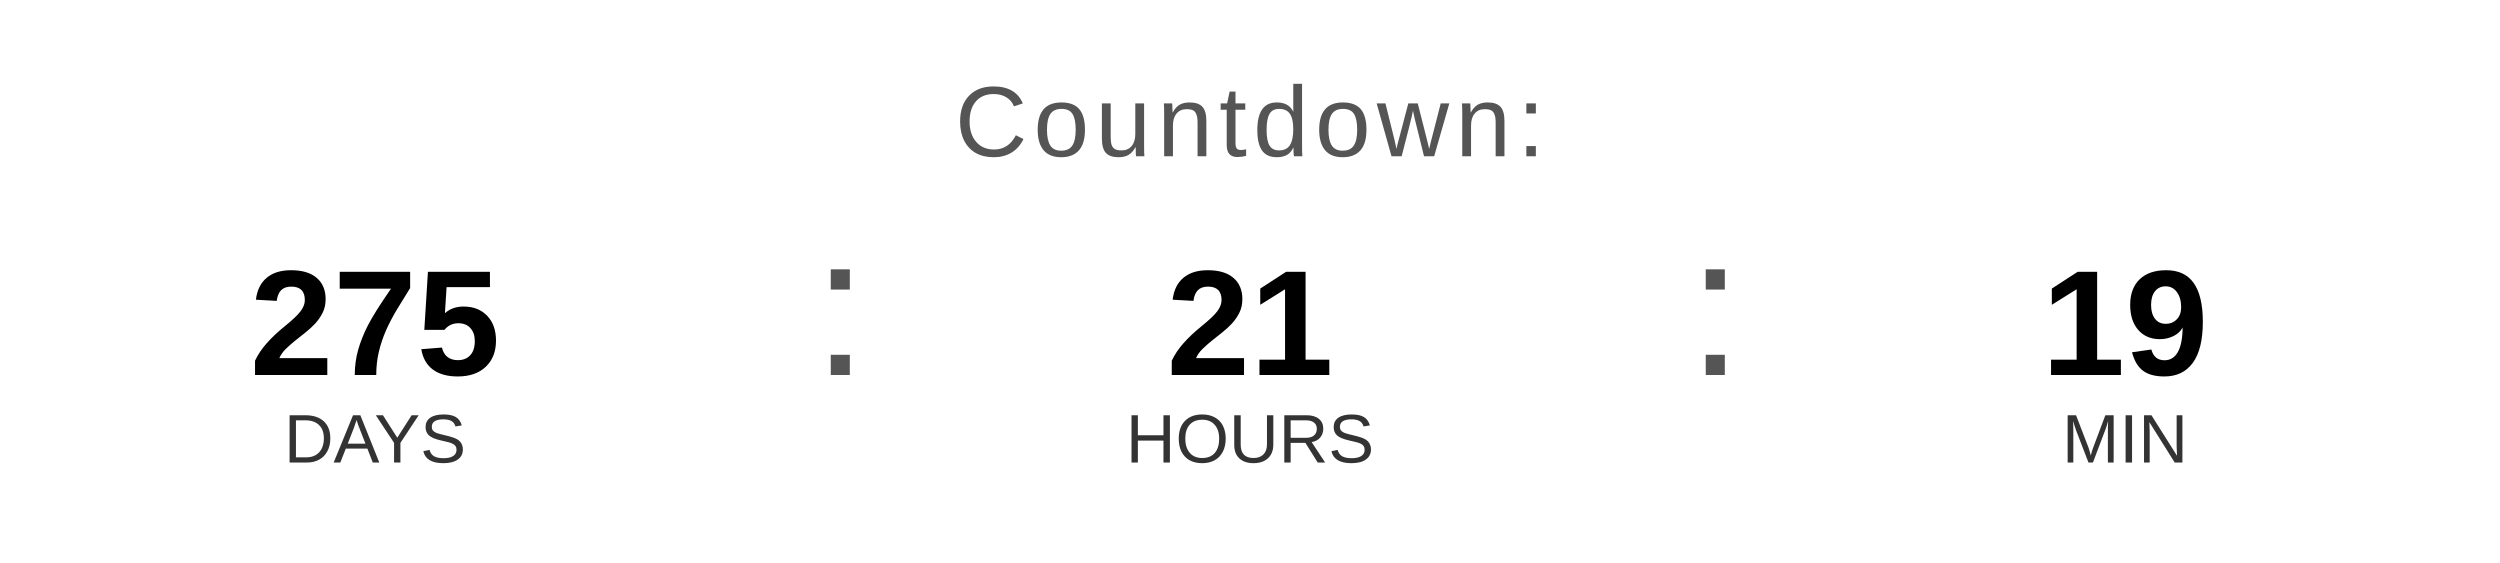
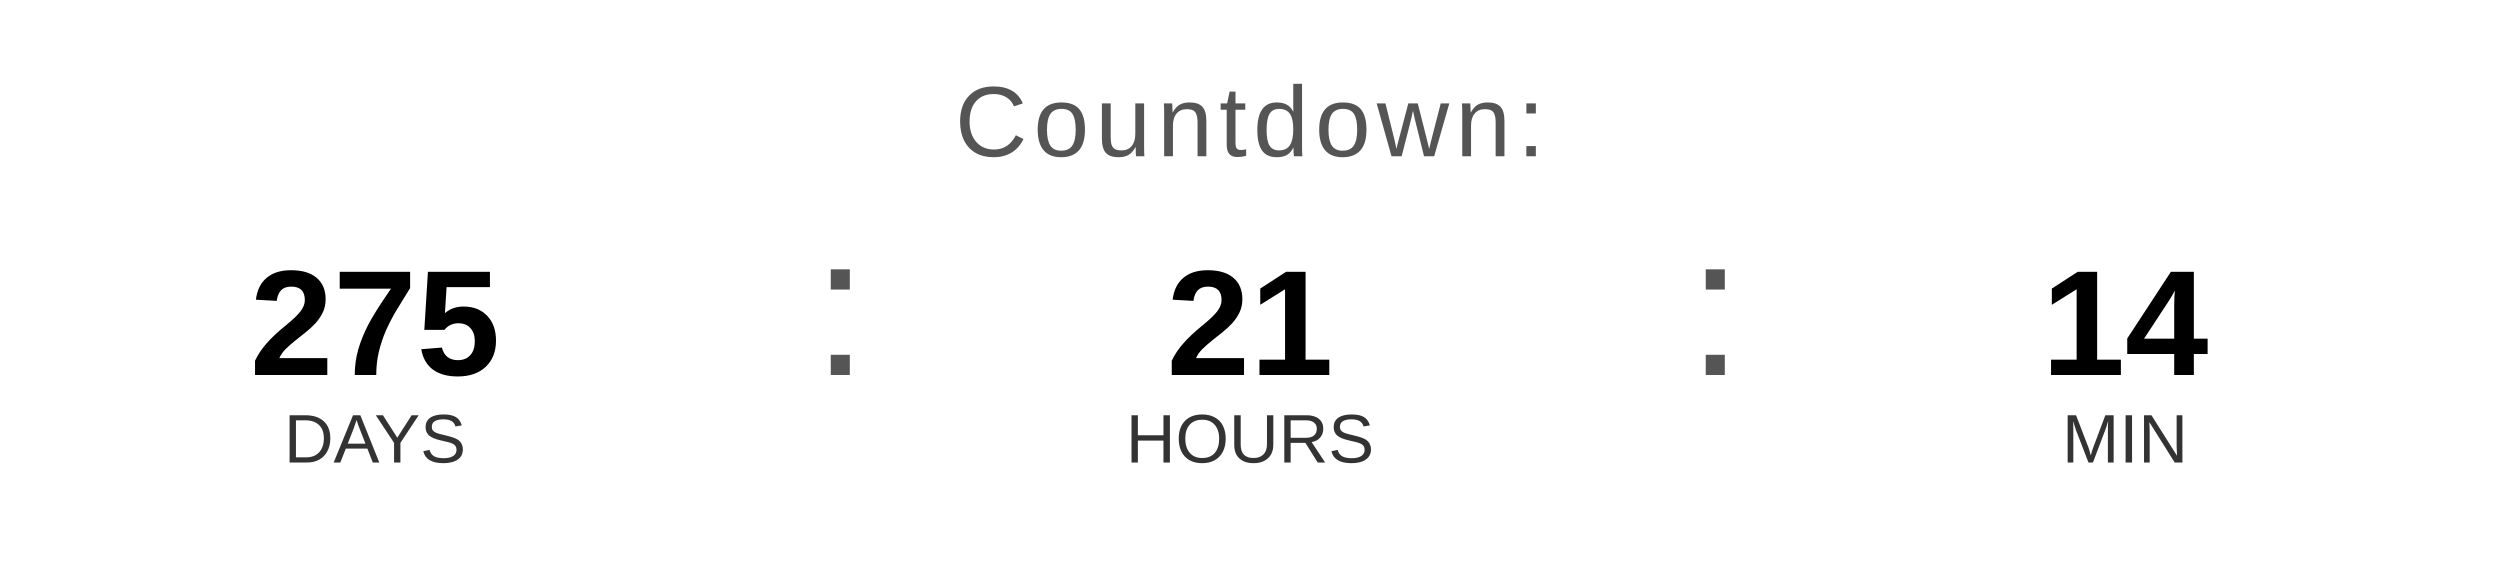
<svg xmlns="http://www.w3.org/2000/svg" width="400" height="90" viewBox="0 0 400 90">
  <text x="200" y="25" font-family="Arial, Helvetica, sans-serif" font-size="16" fill="#555555" text-anchor="middle" letter-spacing="1">
    Countdown:
  </text>
  <text x="60" y="60" font-family="Arial, Helvetica, sans-serif" font-size="24" font-weight="bold" fill="#000000" text-anchor="middle">275</text>
  <text x="60" y="74" font-family="Arial, Helvetica, sans-serif" font-size="11" fill="#333333" text-anchor="middle">DAYS</text>
  <text x="130" y="60" font-family="Arial, sans-serif" font-size="32" fill="#555555">:</text>
  <text x="200" y="60" font-family="Arial, Helvetica, sans-serif" font-size="24" font-weight="bold" fill="#000000" text-anchor="middle">21</text>
  <text x="200" y="74" font-family="Arial, Helvetica, sans-serif" font-size="11" fill="#333333" text-anchor="middle">HOURS</text>
  <text x="270" y="60" font-family="Arial, sans-serif" font-size="32" fill="#555555">:</text>
-   <text x="340" y="60" font-family="Arial, Helvetica, sans-serif" font-size="24" font-weight="bold" fill="#000000" text-anchor="middle">19</text>
+   <text x="340" y="60" font-family="Arial, Helvetica, sans-serif" font-size="24" font-weight="bold" fill="#000000" text-anchor="middle">14</text>
  <text x="340" y="74" font-family="Arial, Helvetica, sans-serif" font-size="11" fill="#333333" text-anchor="middle">MIN</text>
</svg>
